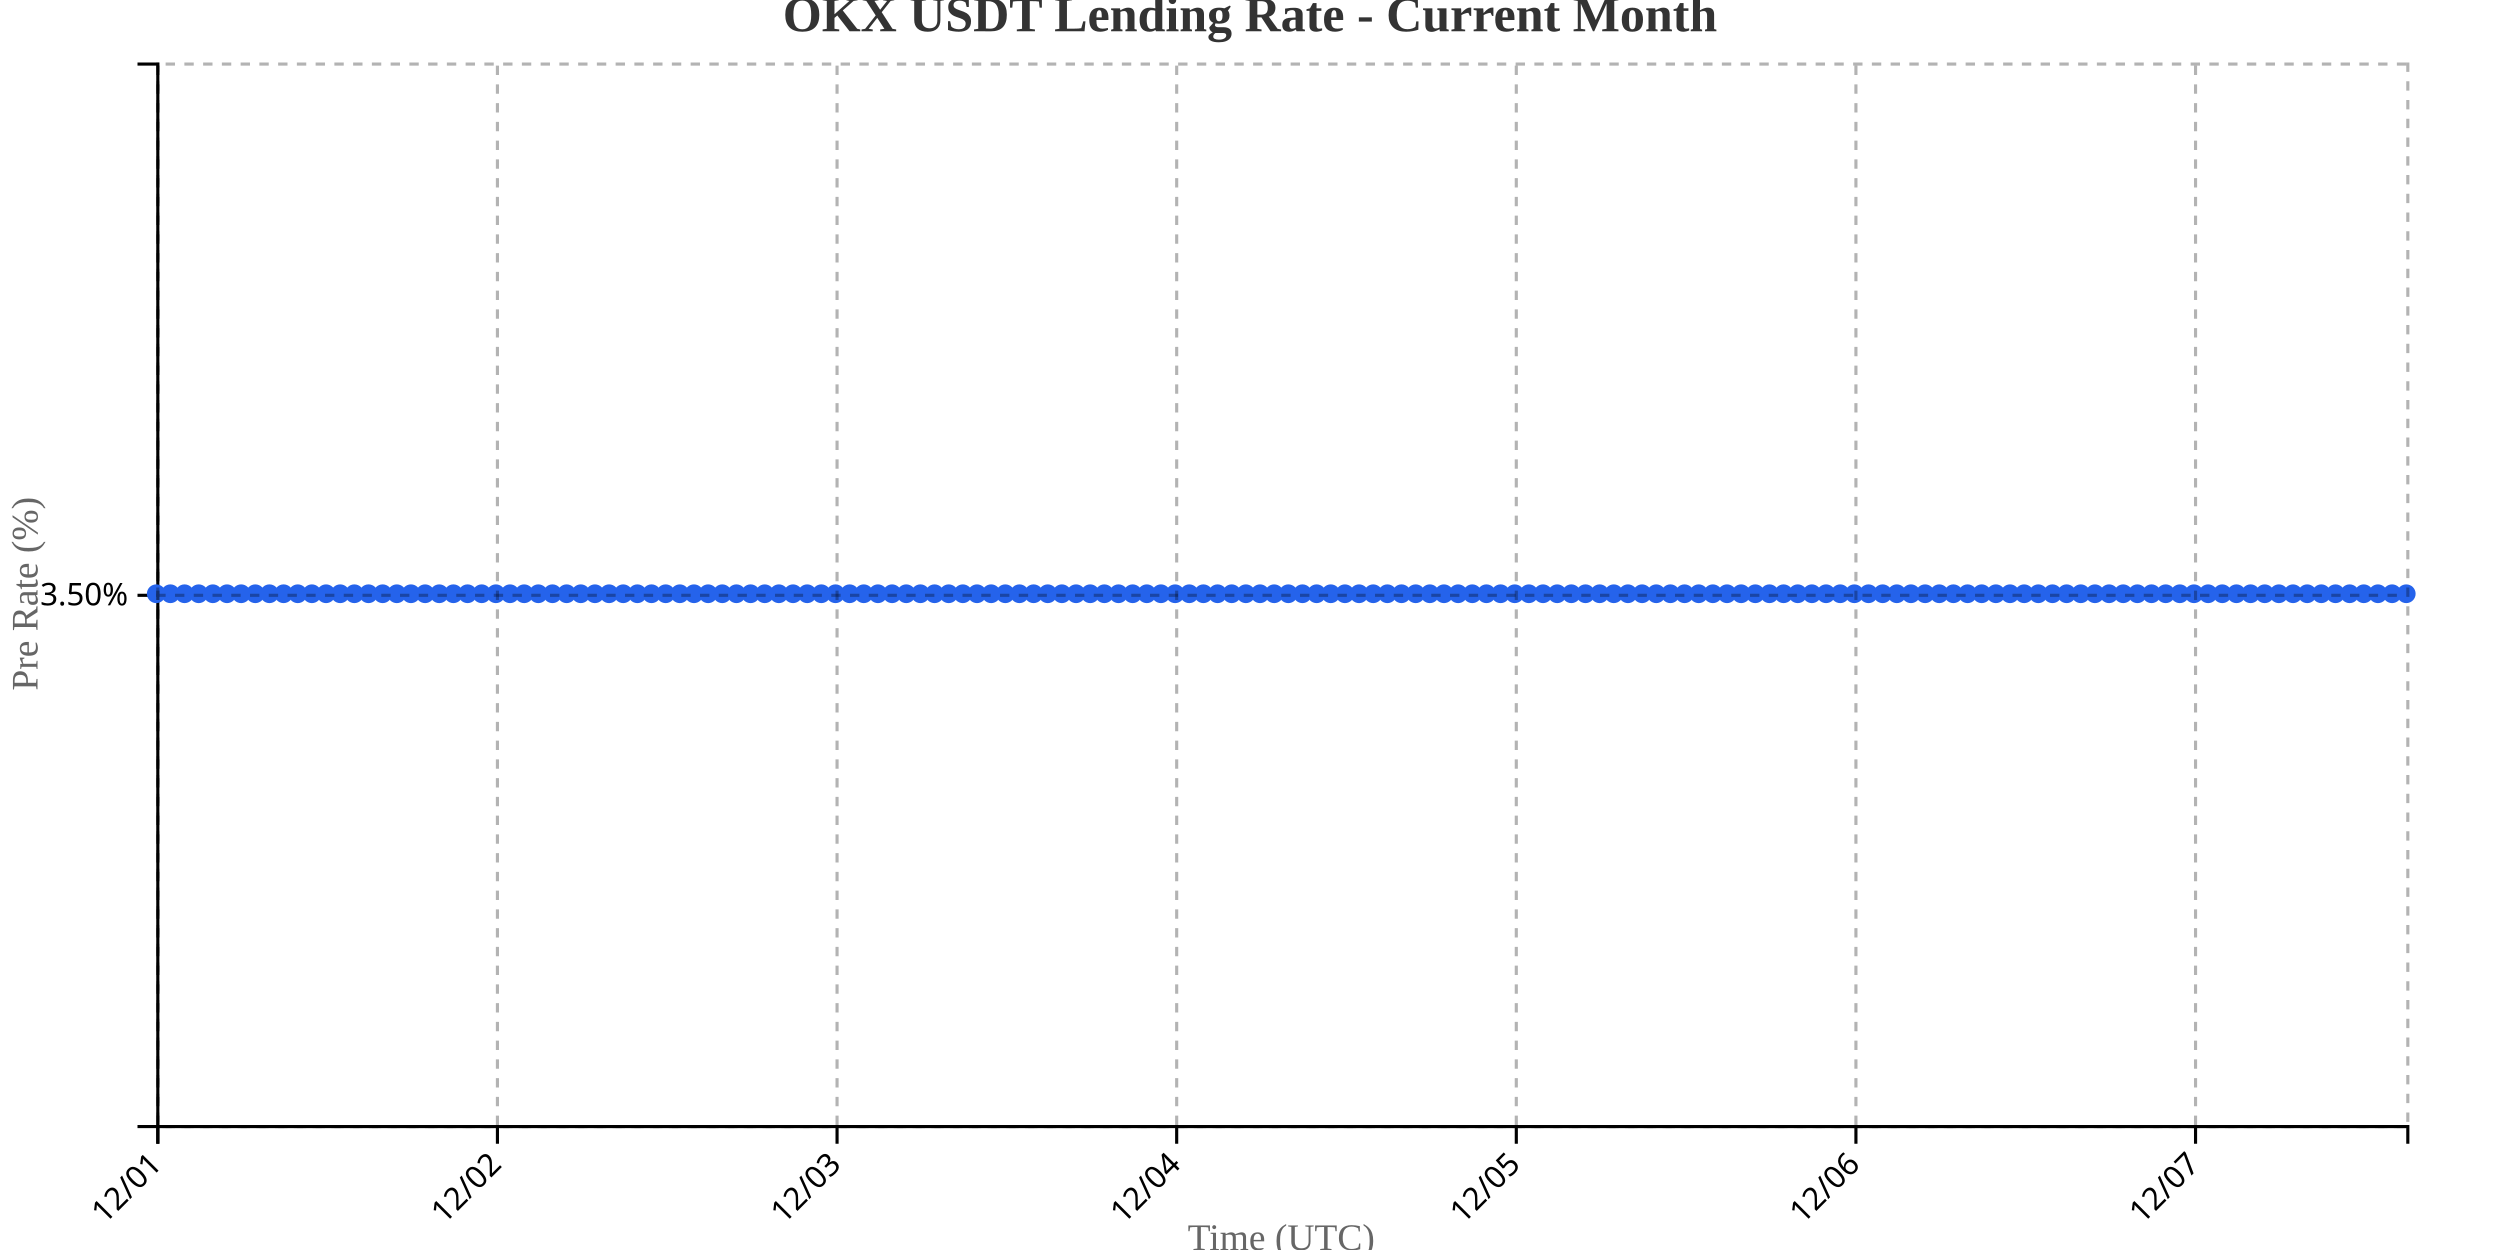
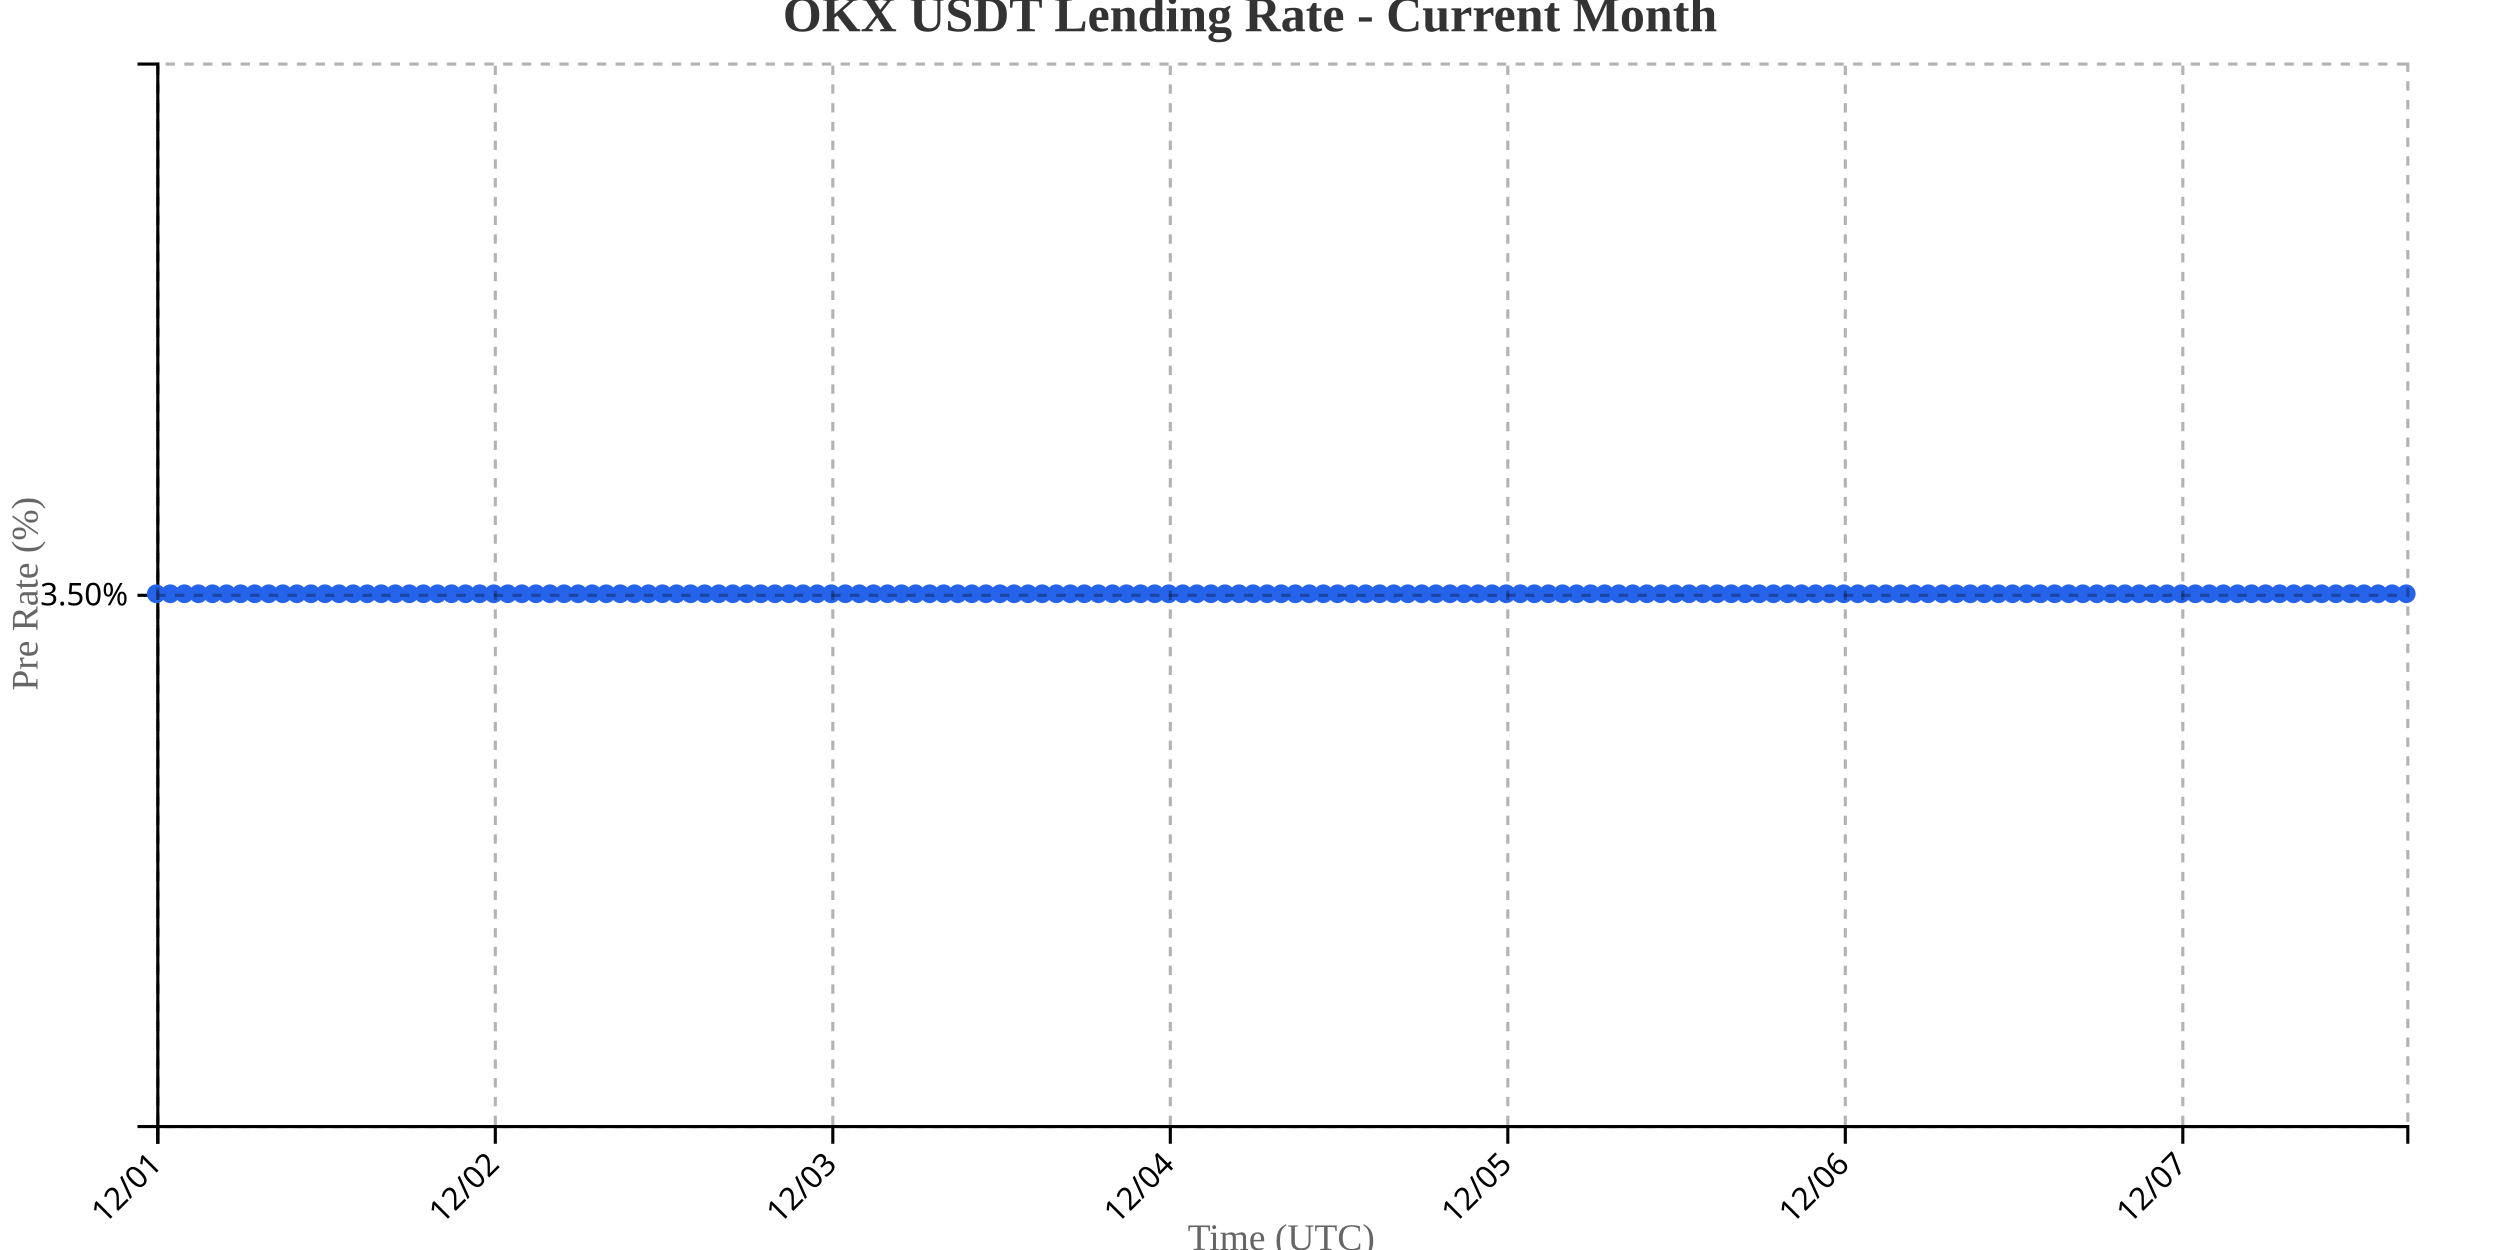
<svg xmlns="http://www.w3.org/2000/svg" width="800" height="400">
  <g transform="translate(50,20)">
    <g transform="translate(0,340)" fill="none" font-size="10" font-family="sans-serif" text-anchor="middle">
      <path class="domain" stroke="currentColor" d="M0.5,6V0.5H720.5V6" />
      <g class="tick" opacity="1" transform="translate(0.5,0)">
        <line stroke="currentColor" y2="6" />
        <text fill="currentColor" y="9" dy=".15em" style="text-anchor: end;" dx="-.8em" transform="rotate(-45)">12/01</text>
      </g>
-       <g class="tick" opacity="1" transform="translate(109.1792,0)">
+       <g class="tick" opacity="1" transform="translate(108.5,0)">
        <line stroke="currentColor" y2="6" />
        <text fill="currentColor" y="9" dy=".15em" style="text-anchor: end;" dx="-.8em" transform="rotate(-45)">12/02</text>
      </g>
-       <g class="tick" opacity="1" transform="translate(217.8585,0)">
+       <g class="tick" opacity="1" transform="translate(216.5,0)">
        <line stroke="currentColor" y2="6" />
        <text fill="currentColor" y="9" dy=".15em" style="text-anchor: end;" dx="-.8em" transform="rotate(-45)">12/03</text>
      </g>
-       <g class="tick" opacity="1" transform="translate(326.5377,0)">
+       <g class="tick" opacity="1" transform="translate(324.5,0)">
        <line stroke="currentColor" y2="6" />
        <text fill="currentColor" y="9" dy=".15em" style="text-anchor: end;" dx="-.8em" transform="rotate(-45)">12/04</text>
      </g>
-       <g class="tick" opacity="1" transform="translate(435.217,0)">
+       <g class="tick" opacity="1" transform="translate(432.5,0)">
        <line stroke="currentColor" y2="6" />
        <text fill="currentColor" y="9" dy=".15em" style="text-anchor: end;" dx="-.8em" transform="rotate(-45)">12/05</text>
      </g>
-       <g class="tick" opacity="1" transform="translate(543.8962,0)">
+       <g class="tick" opacity="1" transform="translate(540.5,0)">
        <line stroke="currentColor" y2="6" />
        <text fill="currentColor" y="9" dy=".15em" style="text-anchor: end;" dx="-.8em" transform="rotate(-45)">12/06</text>
      </g>
-       <g class="tick" opacity="1" transform="translate(652.5755,0)">
+       <g class="tick" opacity="1" transform="translate(648.5,0)">
        <line stroke="currentColor" y2="6" />
        <text fill="currentColor" y="9" dy=".15em" style="text-anchor: end;" dx="-.8em" transform="rotate(-45)">12/07</text>
      </g>
    </g>
    <g fill="none" font-size="10" font-family="sans-serif" text-anchor="end">
      <path class="domain" stroke="currentColor" d="M-6,340.5H0.5V0.5H-6" />
      <g class="tick" opacity="1" transform="translate(0,170.5)">
        <line stroke="currentColor" x2="-6" />
        <text fill="currentColor" x="-9" dy="0.32em">3.50%</text>
      </g>
    </g>
    <text transform="rotate(-90)" y="-50" x="-170" dy="1em" style="text-anchor: middle; font-size: 12px; fill: #666;">Pre Rate (%)</text>
    <text transform="translate(360, 380)" style="text-anchor: middle; font-size: 12px; fill: #666;">Time (UTC)</text>
-     <path fill="none" stroke="#2563eb" stroke-width="2" d="M0,170C1.509,170,3.019,170,4.528,170C6.038,170,7.547,170,9.057,170C10.566,170,12.075,170,13.585,170C15.094,170,16.604,170,18.113,170C19.623,170,21.132,170,22.642,170C24.151,170,25.66,170,27.17,170C28.679,170,30.189,170,31.698,170C33.208,170,34.717,170,36.226,170C37.736,170,39.245,170,40.755,170C42.264,170,43.774,170,45.283,170C46.792,170,48.302,170,49.811,170C51.321,170,52.83,170,54.34,170C55.849,170,57.358,170,58.868,170C60.377,170,61.887,170,63.396,170C64.906,170,66.415,170,67.925,170C69.434,170,70.943,170,72.453,170C73.962,170,75.472,170,76.981,170C78.491,170,80,170,81.509,170C83.019,170,84.528,170,86.038,170C87.547,170,89.057,170,90.566,170C92.075,170,93.585,170,95.094,170C96.604,170,98.113,170,99.623,170C101.132,170,102.642,170,104.151,170C105.66,170,107.17,170,108.679,170C110.189,170,111.698,170,113.208,170C114.717,170,116.226,170,117.736,170C119.245,170,120.755,170,122.264,170C123.774,170,125.283,170,126.792,170C128.302,170,129.811,170,131.321,170C132.83,170,134.34,170,135.849,170C137.358,170,138.868,170,140.377,170C141.887,170,143.396,170,144.906,170C146.415,170,147.925,170,149.434,170C150.943,170,152.453,170,153.962,170C155.472,170,156.981,170,158.491,170C160,170,161.509,170,163.019,170C164.528,170,166.038,170,167.547,170C169.057,170,170.566,170,172.075,170C173.585,170,175.094,170,176.604,170C178.113,170,179.623,170,181.132,170C182.642,170,184.151,170,185.66,170C187.17,170,188.679,170,190.189,170C191.698,170,193.208,170,194.717,170C196.226,170,197.736,170,199.245,170C200.755,170,202.264,170,203.774,170C205.283,170,206.792,170,208.302,170C209.811,170,211.321,170,212.83,170C214.34,170,215.849,170,217.358,170C218.868,170,220.377,170,221.887,170C223.396,170,224.906,170,226.415,170C227.925,170,229.434,170,230.943,170C232.453,170,233.962,170,235.472,170C236.981,170,238.491,170,240,170C241.509,170,243.019,170,244.528,170C246.038,170,247.547,170,249.057,170C250.566,170,252.075,170,253.585,170C255.094,170,256.604,170,258.113,170C259.623,170,261.132,170,262.642,170C264.151,170,265.66,170,267.17,170C268.679,170,270.189,170,271.698,170C273.208,170,274.717,170,276.226,170C277.736,170,279.245,170,280.755,170C282.264,170,283.774,170,285.283,170C286.792,170,288.302,170,289.811,170C291.321,170,292.83,170,294.34,170C295.849,170,297.358,170,298.868,170C300.377,170,301.887,170,303.396,170C304.906,170,306.415,170,307.925,170C309.434,170,310.943,170,312.453,170C313.962,170,315.472,170,316.981,170C318.491,170,320,170,321.509,170C323.019,170,324.528,170,326.038,170C327.547,170,329.057,170,330.566,170C332.075,170,333.585,170,335.094,170C336.604,170,338.113,170,339.623,170C341.132,170,342.642,170,344.151,170C345.66,170,347.17,170,348.679,170C350.189,170,351.698,170,353.208,170C354.717,170,356.226,170,357.736,170C359.245,170,360.755,170,362.264,170C363.774,170,365.283,170,366.792,170C368.302,170,369.811,170,371.321,170C372.83,170,374.34,170,375.849,170C377.358,170,378.868,170,380.377,170C381.887,170,383.396,170,384.906,170C386.415,170,387.925,170,389.434,170C390.943,170,392.453,170,393.962,170C395.472,170,396.981,170,398.491,170C400,170,401.509,170,403.019,170C404.528,170,406.038,170,407.547,170C409.057,170,410.566,170,412.075,170C413.585,170,415.094,170,416.604,170C418.113,170,419.623,170,421.132,170C422.642,170,424.151,170,425.66,170C427.17,170,428.679,170,430.189,170C431.698,170,433.208,170,434.717,170C436.226,170,437.736,170,439.245,170C440.755,170,442.264,170,443.774,170C445.283,170,446.792,170,448.302,170C449.811,170,451.321,170,452.83,170C454.34,170,455.849,170,457.358,170C458.868,170,460.377,170,461.887,170C463.396,170,464.906,170,466.415,170C467.925,170,469.434,170,470.943,170C472.453,170,473.962,170,475.472,170C476.981,170,478.491,170,480,170C481.509,170,483.019,170,484.528,170C486.038,170,487.547,170,489.057,170C490.566,170,492.075,170,493.585,170C495.094,170,496.604,170,498.113,170C499.623,170,501.132,170,502.642,170C504.151,170,505.66,170,507.17,170C508.679,170,510.189,170,511.698,170C513.208,170,514.717,170,516.226,170C517.736,170,519.245,170,520.755,170C522.264,170,523.774,170,525.283,170C526.792,170,528.302,170,529.811,170C531.321,170,532.83,170,534.34,170C535.849,170,537.358,170,538.868,170C540.377,170,541.887,170,543.396,170C544.906,170,546.415,170,547.925,170C549.434,170,550.943,170,552.453,170C553.962,170,555.472,170,556.981,170C558.491,170,560,170,561.509,170C563.019,170,564.528,170,566.038,170C567.547,170,569.057,170,570.566,170C572.075,170,573.585,170,575.094,170C576.604,170,578.113,170,579.623,170C581.132,170,582.642,170,584.151,170C585.66,170,587.17,170,588.679,170C590.189,170,591.698,170,593.208,170C594.717,170,596.226,170,597.736,170C599.245,170,600.755,170,602.264,170C603.774,170,605.283,170,606.792,170C608.302,170,609.811,170,611.321,170C612.83,170,614.34,170,615.849,170C617.358,170,618.868,170,620.377,170C621.887,170,623.396,170,624.906,170C626.415,170,627.925,170,629.434,170C630.943,170,632.453,170,633.962,170C635.472,170,636.981,170,638.491,170C640,170,641.509,170,643.019,170C644.528,170,646.038,170,647.547,170C649.057,170,650.566,170,652.075,170C653.585,170,655.094,170,656.604,170C658.113,170,659.623,170,661.132,170C662.642,170,664.151,170,665.66,170C667.17,170,668.679,170,670.189,170C671.698,170,673.208,170,674.717,170C676.226,170,677.736,170,679.245,170C680.755,170,682.264,170,683.774,170C685.283,170,686.792,170,688.302,170C689.811,170,691.321,170,692.83,170C694.34,170,695.849,170,697.358,170C698.868,170,700.377,170,701.887,170C703.396,170,704.906,170,706.415,170C707.925,170,709.434,170,710.943,170C712.453,170,713.962,170,715.472,170C716.981,170,718.491,170,720,170" />
+     <path fill="none" stroke="#2563eb" stroke-width="2" d="M0,170C1.5,170,3,170,4.5,170C6,170,7.5,170,9,170C10.5,170,12,170,13.5,170C15,170,16.5,170,18,170C19.5,170,21,170,22.5,170C24,170,25.5,170,27,170C28.5,170,30,170,31.5,170C33,170,34.5,170,36,170C37.5,170,39,170,40.5,170C42,170,43.5,170,45,170C46.5,170,48,170,49.5,170C51,170,52.5,170,54,170C55.5,170,57,170,58.5,170C60,170,61.5,170,63,170C64.5,170,66,170,67.5,170C69,170,70.5,170,72,170C73.5,170,75,170,76.5,170C78,170,79.5,170,81,170C82.5,170,84,170,85.5,170C87,170,88.5,170,90,170C91.5,170,93,170,94.5,170C96,170,97.5,170,99,170C100.5,170,102,170,103.5,170C105,170,106.5,170,108,170C109.5,170,111,170,112.5,170C114,170,115.5,170,117,170C118.5,170,120,170,121.5,170C123,170,124.5,170,126,170C127.5,170,129,170,130.5,170C132,170,133.5,170,135,170C136.5,170,138,170,139.5,170C141,170,142.5,170,144,170C145.5,170,147,170,148.5,170C150,170,151.5,170,153,170C154.5,170,156,170,157.5,170C159,170,160.5,170,162,170C163.5,170,165,170,166.5,170C168,170,169.5,170,171,170C172.5,170,174,170,175.5,170C177,170,178.5,170,180,170C181.5,170,183,170,184.5,170C186,170,187.5,170,189,170C190.5,170,192,170,193.5,170C195,170,196.5,170,198,170C199.5,170,201,170,202.5,170C204,170,205.5,170,207,170C208.5,170,210,170,211.5,170C213,170,214.5,170,216,170C217.5,170,219,170,220.5,170C222,170,223.5,170,225,170C226.5,170,228,170,229.5,170C231,170,232.5,170,234,170C235.5,170,237,170,238.5,170C240,170,241.5,170,243,170C244.5,170,246,170,247.5,170C249,170,250.5,170,252,170C253.5,170,255,170,256.5,170C258,170,259.5,170,261,170C262.5,170,264,170,265.5,170C267,170,268.5,170,270,170C271.5,170,273,170,274.5,170C276,170,277.5,170,279,170C280.5,170,282,170,283.5,170C285,170,286.5,170,288,170C289.5,170,291,170,292.5,170C294,170,295.5,170,297,170C298.5,170,300,170,301.5,170C303,170,304.5,170,306,170C307.5,170,309,170,310.5,170C312,170,313.5,170,315,170C316.5,170,318,170,319.5,170C321,170,322.5,170,324,170C325.5,170,327,170,328.5,170C330,170,331.5,170,333,170C334.5,170,336,170,337.5,170C339,170,340.5,170,342,170C343.5,170,345,170,346.5,170C348,170,349.5,170,351,170C352.5,170,354,170,355.5,170C357,170,358.5,170,360,170C361.5,170,363,170,364.5,170C366,170,367.5,170,369,170C370.5,170,372,170,373.5,170C375,170,376.5,170,378,170C379.5,170,381,170,382.5,170C384,170,385.5,170,387,170C388.5,170,390,170,391.5,170C393,170,394.5,170,396,170C397.5,170,399,170,400.5,170C402,170,403.5,170,405,170C406.5,170,408,170,409.5,170C411,170,412.5,170,414,170C415.5,170,417,170,418.5,170C420,170,421.5,170,423,170C424.5,170,426,170,427.5,170C429,170,430.5,170,432,170C433.5,170,435,170,436.5,170C438,170,439.5,170,441,170C442.5,170,444,170,445.5,170C447,170,448.5,170,450,170C451.5,170,453,170,454.5,170C456,170,457.5,170,459,170C460.5,170,462,170,463.5,170C465,170,466.5,170,468,170C469.5,170,471,170,472.5,170C474,170,475.5,170,477,170C478.5,170,480,170,481.5,170C483,170,484.5,170,486,170C487.5,170,489,170,490.5,170C492,170,493.5,170,495,170C496.5,170,498,170,499.5,170C501,170,502.5,170,504,170C505.5,170,507,170,508.5,170C510,170,511.5,170,513,170C514.5,170,516,170,517.5,170C519,170,520.5,170,522,170C523.5,170,525,170,526.5,170C528,170,529.5,170,531,170C532.5,170,534,170,535.5,170C537,170,538.5,170,540,170C541.5,170,543,170,544.5,170C546,170,547.5,170,549,170C550.5,170,552,170,553.5,170C555,170,556.5,170,558,170C559.5,170,561,170,562.5,170C564,170,565.5,170,567,170C568.5,170,570,170,571.5,170C573,170,574.5,170,576,170C577.5,170,579,170,580.5,170C582,170,583.5,170,585,170C586.5,170,588,170,589.5,170C591,170,592.5,170,594,170C595.5,170,597,170,598.5,170C600,170,601.5,170,603,170C604.5,170,606,170,607.5,170C609,170,610.5,170,612,170C613.5,170,615,170,616.5,170C618,170,619.5,170,621,170C622.5,170,624,170,625.5,170C627,170,628.5,170,630,170C631.5,170,633,170,634.5,170C636,170,637.5,170,639,170C640.5,170,642,170,643.5,170C645,170,646.5,170,648,170C649.5,170,651,170,652.5,170C654,170,655.5,170,657,170C658.5,170,660,170,661.5,170C663,170,664.5,170,666,170C667.5,170,669,170,670.5,170C672,170,673.5,170,675,170C676.5,170,678,170,679.5,170C681,170,682.5,170,684,170C685.5,170,687,170,688.5,170C690,170,691.5,170,693,170C694.5,170,696,170,697.5,170C699,170,700.5,170,702,170C703.5,170,705,170,706.5,170C708,170,709.5,170,711,170C712.5,170,714,170,715.5,170C717,170,718.5,170,720,170" />
    <circle class="dot" cx="0" cy="170" r="3" fill="#2563eb" />
-     <circle class="dot" cx="4.528" cy="170" r="3" fill="#2563eb" />
-     <circle class="dot" cx="9.057" cy="170" r="3" fill="#2563eb" />
-     <circle class="dot" cx="13.585" cy="170" r="3" fill="#2563eb" />
-     <circle class="dot" cx="18.113" cy="170" r="3" fill="#2563eb" />
-     <circle class="dot" cx="22.642" cy="170" r="3" fill="#2563eb" />
-     <circle class="dot" cx="27.17" cy="170" r="3" fill="#2563eb" />
-     <circle class="dot" cx="31.698" cy="170" r="3" fill="#2563eb" />
-     <circle class="dot" cx="36.226" cy="170" r="3" fill="#2563eb" />
-     <circle class="dot" cx="40.755" cy="170" r="3" fill="#2563eb" />
-     <circle class="dot" cx="45.283" cy="170" r="3" fill="#2563eb" />
-     <circle class="dot" cx="49.811" cy="170" r="3" fill="#2563eb" />
-     <circle class="dot" cx="54.34" cy="170" r="3" fill="#2563eb" />
-     <circle class="dot" cx="58.868" cy="170" r="3" fill="#2563eb" />
-     <circle class="dot" cx="63.396" cy="170" r="3" fill="#2563eb" />
-     <circle class="dot" cx="67.925" cy="170" r="3" fill="#2563eb" />
-     <circle class="dot" cx="72.453" cy="170" r="3" fill="#2563eb" />
-     <circle class="dot" cx="76.981" cy="170" r="3" fill="#2563eb" />
-     <circle class="dot" cx="81.509" cy="170" r="3" fill="#2563eb" />
-     <circle class="dot" cx="86.038" cy="170" r="3" fill="#2563eb" />
-     <circle class="dot" cx="90.566" cy="170" r="3" fill="#2563eb" />
-     <circle class="dot" cx="95.094" cy="170" r="3" fill="#2563eb" />
-     <circle class="dot" cx="99.623" cy="170" r="3" fill="#2563eb" />
-     <circle class="dot" cx="104.151" cy="170" r="3" fill="#2563eb" />
-     <circle class="dot" cx="108.679" cy="170" r="3" fill="#2563eb" />
-     <circle class="dot" cx="113.208" cy="170" r="3" fill="#2563eb" />
-     <circle class="dot" cx="117.736" cy="170" r="3" fill="#2563eb" />
-     <circle class="dot" cx="122.264" cy="170" r="3" fill="#2563eb" />
-     <circle class="dot" cx="126.792" cy="170" r="3" fill="#2563eb" />
-     <circle class="dot" cx="131.321" cy="170" r="3" fill="#2563eb" />
-     <circle class="dot" cx="135.849" cy="170" r="3" fill="#2563eb" />
-     <circle class="dot" cx="140.377" cy="170" r="3" fill="#2563eb" />
-     <circle class="dot" cx="144.906" cy="170" r="3" fill="#2563eb" />
-     <circle class="dot" cx="149.434" cy="170" r="3" fill="#2563eb" />
-     <circle class="dot" cx="153.962" cy="170" r="3" fill="#2563eb" />
-     <circle class="dot" cx="158.491" cy="170" r="3" fill="#2563eb" />
-     <circle class="dot" cx="163.019" cy="170" r="3" fill="#2563eb" />
-     <circle class="dot" cx="167.547" cy="170" r="3" fill="#2563eb" />
-     <circle class="dot" cx="172.075" cy="170" r="3" fill="#2563eb" />
-     <circle class="dot" cx="176.604" cy="170" r="3" fill="#2563eb" />
-     <circle class="dot" cx="181.132" cy="170" r="3" fill="#2563eb" />
-     <circle class="dot" cx="185.66" cy="170" r="3" fill="#2563eb" />
-     <circle class="dot" cx="190.189" cy="170" r="3" fill="#2563eb" />
-     <circle class="dot" cx="194.717" cy="170" r="3" fill="#2563eb" />
-     <circle class="dot" cx="199.245" cy="170" r="3" fill="#2563eb" />
-     <circle class="dot" cx="203.774" cy="170" r="3" fill="#2563eb" />
-     <circle class="dot" cx="208.302" cy="170" r="3" fill="#2563eb" />
-     <circle class="dot" cx="212.83" cy="170" r="3" fill="#2563eb" />
-     <circle class="dot" cx="217.358" cy="170" r="3" fill="#2563eb" />
-     <circle class="dot" cx="221.887" cy="170" r="3" fill="#2563eb" />
-     <circle class="dot" cx="226.415" cy="170" r="3" fill="#2563eb" />
-     <circle class="dot" cx="230.943" cy="170" r="3" fill="#2563eb" />
-     <circle class="dot" cx="235.472" cy="170" r="3" fill="#2563eb" />
-     <circle class="dot" cx="240" cy="170" r="3" fill="#2563eb" />
-     <circle class="dot" cx="244.528" cy="170" r="3" fill="#2563eb" />
-     <circle class="dot" cx="249.057" cy="170" r="3" fill="#2563eb" />
-     <circle class="dot" cx="253.585" cy="170" r="3" fill="#2563eb" />
-     <circle class="dot" cx="258.113" cy="170" r="3" fill="#2563eb" />
-     <circle class="dot" cx="262.642" cy="170" r="3" fill="#2563eb" />
-     <circle class="dot" cx="267.17" cy="170" r="3" fill="#2563eb" />
-     <circle class="dot" cx="271.698" cy="170" r="3" fill="#2563eb" />
-     <circle class="dot" cx="276.226" cy="170" r="3" fill="#2563eb" />
-     <circle class="dot" cx="280.755" cy="170" r="3" fill="#2563eb" />
-     <circle class="dot" cx="285.283" cy="170" r="3" fill="#2563eb" />
-     <circle class="dot" cx="289.811" cy="170" r="3" fill="#2563eb" />
-     <circle class="dot" cx="294.34" cy="170" r="3" fill="#2563eb" />
-     <circle class="dot" cx="298.868" cy="170" r="3" fill="#2563eb" />
-     <circle class="dot" cx="303.396" cy="170" r="3" fill="#2563eb" />
-     <circle class="dot" cx="307.925" cy="170" r="3" fill="#2563eb" />
-     <circle class="dot" cx="312.453" cy="170" r="3" fill="#2563eb" />
-     <circle class="dot" cx="316.981" cy="170" r="3" fill="#2563eb" />
-     <circle class="dot" cx="321.509" cy="170" r="3" fill="#2563eb" />
-     <circle class="dot" cx="326.038" cy="170" r="3" fill="#2563eb" />
-     <circle class="dot" cx="330.566" cy="170" r="3" fill="#2563eb" />
-     <circle class="dot" cx="335.094" cy="170" r="3" fill="#2563eb" />
-     <circle class="dot" cx="339.623" cy="170" r="3" fill="#2563eb" />
-     <circle class="dot" cx="344.151" cy="170" r="3" fill="#2563eb" />
-     <circle class="dot" cx="348.679" cy="170" r="3" fill="#2563eb" />
-     <circle class="dot" cx="353.208" cy="170" r="3" fill="#2563eb" />
-     <circle class="dot" cx="357.736" cy="170" r="3" fill="#2563eb" />
-     <circle class="dot" cx="362.264" cy="170" r="3" fill="#2563eb" />
-     <circle class="dot" cx="366.792" cy="170" r="3" fill="#2563eb" />
-     <circle class="dot" cx="371.321" cy="170" r="3" fill="#2563eb" />
-     <circle class="dot" cx="375.849" cy="170" r="3" fill="#2563eb" />
-     <circle class="dot" cx="380.377" cy="170" r="3" fill="#2563eb" />
-     <circle class="dot" cx="384.906" cy="170" r="3" fill="#2563eb" />
-     <circle class="dot" cx="389.434" cy="170" r="3" fill="#2563eb" />
-     <circle class="dot" cx="393.962" cy="170" r="3" fill="#2563eb" />
-     <circle class="dot" cx="398.491" cy="170" r="3" fill="#2563eb" />
-     <circle class="dot" cx="403.019" cy="170" r="3" fill="#2563eb" />
-     <circle class="dot" cx="407.547" cy="170" r="3" fill="#2563eb" />
-     <circle class="dot" cx="412.075" cy="170" r="3" fill="#2563eb" />
-     <circle class="dot" cx="416.604" cy="170" r="3" fill="#2563eb" />
-     <circle class="dot" cx="421.132" cy="170" r="3" fill="#2563eb" />
-     <circle class="dot" cx="425.66" cy="170" r="3" fill="#2563eb" />
-     <circle class="dot" cx="430.189" cy="170" r="3" fill="#2563eb" />
-     <circle class="dot" cx="434.717" cy="170" r="3" fill="#2563eb" />
-     <circle class="dot" cx="439.245" cy="170" r="3" fill="#2563eb" />
-     <circle class="dot" cx="443.774" cy="170" r="3" fill="#2563eb" />
-     <circle class="dot" cx="448.302" cy="170" r="3" fill="#2563eb" />
-     <circle class="dot" cx="452.83" cy="170" r="3" fill="#2563eb" />
-     <circle class="dot" cx="457.358" cy="170" r="3" fill="#2563eb" />
-     <circle class="dot" cx="461.887" cy="170" r="3" fill="#2563eb" />
-     <circle class="dot" cx="466.415" cy="170" r="3" fill="#2563eb" />
-     <circle class="dot" cx="470.943" cy="170" r="3" fill="#2563eb" />
-     <circle class="dot" cx="475.472" cy="170" r="3" fill="#2563eb" />
-     <circle class="dot" cx="480" cy="170" r="3" fill="#2563eb" />
-     <circle class="dot" cx="484.528" cy="170" r="3" fill="#2563eb" />
-     <circle class="dot" cx="489.057" cy="170" r="3" fill="#2563eb" />
-     <circle class="dot" cx="493.585" cy="170" r="3" fill="#2563eb" />
-     <circle class="dot" cx="498.113" cy="170" r="3" fill="#2563eb" />
-     <circle class="dot" cx="502.642" cy="170" r="3" fill="#2563eb" />
-     <circle class="dot" cx="507.17" cy="170" r="3" fill="#2563eb" />
-     <circle class="dot" cx="511.698" cy="170" r="3" fill="#2563eb" />
-     <circle class="dot" cx="516.226" cy="170" r="3" fill="#2563eb" />
-     <circle class="dot" cx="520.755" cy="170" r="3" fill="#2563eb" />
-     <circle class="dot" cx="525.283" cy="170" r="3" fill="#2563eb" />
-     <circle class="dot" cx="529.811" cy="170" r="3" fill="#2563eb" />
-     <circle class="dot" cx="534.34" cy="170" r="3" fill="#2563eb" />
-     <circle class="dot" cx="538.868" cy="170" r="3" fill="#2563eb" />
-     <circle class="dot" cx="543.396" cy="170" r="3" fill="#2563eb" />
-     <circle class="dot" cx="547.925" cy="170" r="3" fill="#2563eb" />
-     <circle class="dot" cx="552.453" cy="170" r="3" fill="#2563eb" />
-     <circle class="dot" cx="556.981" cy="170" r="3" fill="#2563eb" />
-     <circle class="dot" cx="561.509" cy="170" r="3" fill="#2563eb" />
-     <circle class="dot" cx="566.038" cy="170" r="3" fill="#2563eb" />
-     <circle class="dot" cx="570.566" cy="170" r="3" fill="#2563eb" />
-     <circle class="dot" cx="575.094" cy="170" r="3" fill="#2563eb" />
-     <circle class="dot" cx="579.623" cy="170" r="3" fill="#2563eb" />
-     <circle class="dot" cx="584.151" cy="170" r="3" fill="#2563eb" />
-     <circle class="dot" cx="588.679" cy="170" r="3" fill="#2563eb" />
-     <circle class="dot" cx="593.208" cy="170" r="3" fill="#2563eb" />
-     <circle class="dot" cx="597.736" cy="170" r="3" fill="#2563eb" />
-     <circle class="dot" cx="602.264" cy="170" r="3" fill="#2563eb" />
-     <circle class="dot" cx="606.792" cy="170" r="3" fill="#2563eb" />
-     <circle class="dot" cx="611.321" cy="170" r="3" fill="#2563eb" />
-     <circle class="dot" cx="615.849" cy="170" r="3" fill="#2563eb" />
-     <circle class="dot" cx="620.377" cy="170" r="3" fill="#2563eb" />
-     <circle class="dot" cx="624.906" cy="170" r="3" fill="#2563eb" />
-     <circle class="dot" cx="629.434" cy="170" r="3" fill="#2563eb" />
-     <circle class="dot" cx="633.962" cy="170" r="3" fill="#2563eb" />
-     <circle class="dot" cx="638.491" cy="170" r="3" fill="#2563eb" />
-     <circle class="dot" cx="643.019" cy="170" r="3" fill="#2563eb" />
-     <circle class="dot" cx="647.547" cy="170" r="3" fill="#2563eb" />
-     <circle class="dot" cx="652.075" cy="170" r="3" fill="#2563eb" />
-     <circle class="dot" cx="656.604" cy="170" r="3" fill="#2563eb" />
-     <circle class="dot" cx="661.132" cy="170" r="3" fill="#2563eb" />
-     <circle class="dot" cx="665.66" cy="170" r="3" fill="#2563eb" />
-     <circle class="dot" cx="670.189" cy="170" r="3" fill="#2563eb" />
-     <circle class="dot" cx="674.717" cy="170" r="3" fill="#2563eb" />
-     <circle class="dot" cx="679.245" cy="170" r="3" fill="#2563eb" />
-     <circle class="dot" cx="683.774" cy="170" r="3" fill="#2563eb" />
-     <circle class="dot" cx="688.302" cy="170" r="3" fill="#2563eb" />
-     <circle class="dot" cx="692.83" cy="170" r="3" fill="#2563eb" />
-     <circle class="dot" cx="697.358" cy="170" r="3" fill="#2563eb" />
-     <circle class="dot" cx="701.887" cy="170" r="3" fill="#2563eb" />
-     <circle class="dot" cx="706.415" cy="170" r="3" fill="#2563eb" />
-     <circle class="dot" cx="710.943" cy="170" r="3" fill="#2563eb" />
-     <circle class="dot" cx="715.472" cy="170" r="3" fill="#2563eb" />
+     <circle class="dot" cx="4.5" cy="170" r="3" fill="#2563eb" />
+     <circle class="dot" cx="9" cy="170" r="3" fill="#2563eb" />
+     <circle class="dot" cx="13.5" cy="170" r="3" fill="#2563eb" />
+     <circle class="dot" cx="18" cy="170" r="3" fill="#2563eb" />
+     <circle class="dot" cx="22.5" cy="170" r="3" fill="#2563eb" />
+     <circle class="dot" cx="27" cy="170" r="3" fill="#2563eb" />
+     <circle class="dot" cx="31.5" cy="170" r="3" fill="#2563eb" />
+     <circle class="dot" cx="36" cy="170" r="3" fill="#2563eb" />
+     <circle class="dot" cx="40.5" cy="170" r="3" fill="#2563eb" />
+     <circle class="dot" cx="45" cy="170" r="3" fill="#2563eb" />
+     <circle class="dot" cx="49.5" cy="170" r="3" fill="#2563eb" />
+     <circle class="dot" cx="54" cy="170" r="3" fill="#2563eb" />
+     <circle class="dot" cx="58.5" cy="170" r="3" fill="#2563eb" />
+     <circle class="dot" cx="63" cy="170" r="3" fill="#2563eb" />
+     <circle class="dot" cx="67.5" cy="170" r="3" fill="#2563eb" />
+     <circle class="dot" cx="72" cy="170" r="3" fill="#2563eb" />
+     <circle class="dot" cx="76.5" cy="170" r="3" fill="#2563eb" />
+     <circle class="dot" cx="81" cy="170" r="3" fill="#2563eb" />
+     <circle class="dot" cx="85.5" cy="170" r="3" fill="#2563eb" />
+     <circle class="dot" cx="90" cy="170" r="3" fill="#2563eb" />
+     <circle class="dot" cx="94.5" cy="170" r="3" fill="#2563eb" />
+     <circle class="dot" cx="99" cy="170" r="3" fill="#2563eb" />
+     <circle class="dot" cx="103.5" cy="170" r="3" fill="#2563eb" />
+     <circle class="dot" cx="108" cy="170" r="3" fill="#2563eb" />
+     <circle class="dot" cx="112.5" cy="170" r="3" fill="#2563eb" />
+     <circle class="dot" cx="117" cy="170" r="3" fill="#2563eb" />
+     <circle class="dot" cx="121.5" cy="170" r="3" fill="#2563eb" />
+     <circle class="dot" cx="126" cy="170" r="3" fill="#2563eb" />
+     <circle class="dot" cx="130.5" cy="170" r="3" fill="#2563eb" />
+     <circle class="dot" cx="135" cy="170" r="3" fill="#2563eb" />
+     <circle class="dot" cx="139.5" cy="170" r="3" fill="#2563eb" />
+     <circle class="dot" cx="144" cy="170" r="3" fill="#2563eb" />
+     <circle class="dot" cx="148.5" cy="170" r="3" fill="#2563eb" />
+     <circle class="dot" cx="153" cy="170" r="3" fill="#2563eb" />
+     <circle class="dot" cx="157.5" cy="170" r="3" fill="#2563eb" />
+     <circle class="dot" cx="162" cy="170" r="3" fill="#2563eb" />
+     <circle class="dot" cx="166.5" cy="170" r="3" fill="#2563eb" />
+     <circle class="dot" cx="171" cy="170" r="3" fill="#2563eb" />
+     <circle class="dot" cx="175.5" cy="170" r="3" fill="#2563eb" />
+     <circle class="dot" cx="180" cy="170" r="3" fill="#2563eb" />
+     <circle class="dot" cx="184.5" cy="170" r="3" fill="#2563eb" />
+     <circle class="dot" cx="189" cy="170" r="3" fill="#2563eb" />
+     <circle class="dot" cx="193.5" cy="170" r="3" fill="#2563eb" />
+     <circle class="dot" cx="198" cy="170" r="3" fill="#2563eb" />
+     <circle class="dot" cx="202.5" cy="170" r="3" fill="#2563eb" />
+     <circle class="dot" cx="207" cy="170" r="3" fill="#2563eb" />
+     <circle class="dot" cx="211.5" cy="170" r="3" fill="#2563eb" />
+     <circle class="dot" cx="216" cy="170" r="3" fill="#2563eb" />
+     <circle class="dot" cx="220.5" cy="170" r="3" fill="#2563eb" />
+     <circle class="dot" cx="225" cy="170" r="3" fill="#2563eb" />
+     <circle class="dot" cx="229.5" cy="170" r="3" fill="#2563eb" />
+     <circle class="dot" cx="234" cy="170" r="3" fill="#2563eb" />
+     <circle class="dot" cx="238.5" cy="170" r="3" fill="#2563eb" />
+     <circle class="dot" cx="243" cy="170" r="3" fill="#2563eb" />
+     <circle class="dot" cx="247.5" cy="170" r="3" fill="#2563eb" />
+     <circle class="dot" cx="252" cy="170" r="3" fill="#2563eb" />
+     <circle class="dot" cx="256.5" cy="170" r="3" fill="#2563eb" />
+     <circle class="dot" cx="261" cy="170" r="3" fill="#2563eb" />
+     <circle class="dot" cx="265.5" cy="170" r="3" fill="#2563eb" />
+     <circle class="dot" cx="270" cy="170" r="3" fill="#2563eb" />
+     <circle class="dot" cx="274.5" cy="170" r="3" fill="#2563eb" />
+     <circle class="dot" cx="279" cy="170" r="3" fill="#2563eb" />
+     <circle class="dot" cx="283.5" cy="170" r="3" fill="#2563eb" />
+     <circle class="dot" cx="288" cy="170" r="3" fill="#2563eb" />
+     <circle class="dot" cx="292.5" cy="170" r="3" fill="#2563eb" />
+     <circle class="dot" cx="297" cy="170" r="3" fill="#2563eb" />
+     <circle class="dot" cx="301.5" cy="170" r="3" fill="#2563eb" />
+     <circle class="dot" cx="306" cy="170" r="3" fill="#2563eb" />
+     <circle class="dot" cx="310.5" cy="170" r="3" fill="#2563eb" />
+     <circle class="dot" cx="315" cy="170" r="3" fill="#2563eb" />
+     <circle class="dot" cx="319.5" cy="170" r="3" fill="#2563eb" />
+     <circle class="dot" cx="324" cy="170" r="3" fill="#2563eb" />
+     <circle class="dot" cx="328.5" cy="170" r="3" fill="#2563eb" />
+     <circle class="dot" cx="333" cy="170" r="3" fill="#2563eb" />
+     <circle class="dot" cx="337.5" cy="170" r="3" fill="#2563eb" />
+     <circle class="dot" cx="342" cy="170" r="3" fill="#2563eb" />
+     <circle class="dot" cx="346.5" cy="170" r="3" fill="#2563eb" />
+     <circle class="dot" cx="351" cy="170" r="3" fill="#2563eb" />
+     <circle class="dot" cx="355.5" cy="170" r="3" fill="#2563eb" />
+     <circle class="dot" cx="360" cy="170" r="3" fill="#2563eb" />
+     <circle class="dot" cx="364.5" cy="170" r="3" fill="#2563eb" />
+     <circle class="dot" cx="369" cy="170" r="3" fill="#2563eb" />
+     <circle class="dot" cx="373.5" cy="170" r="3" fill="#2563eb" />
+     <circle class="dot" cx="378" cy="170" r="3" fill="#2563eb" />
+     <circle class="dot" cx="382.5" cy="170" r="3" fill="#2563eb" />
+     <circle class="dot" cx="387" cy="170" r="3" fill="#2563eb" />
+     <circle class="dot" cx="391.5" cy="170" r="3" fill="#2563eb" />
+     <circle class="dot" cx="396" cy="170" r="3" fill="#2563eb" />
+     <circle class="dot" cx="400.5" cy="170" r="3" fill="#2563eb" />
+     <circle class="dot" cx="405" cy="170" r="3" fill="#2563eb" />
+     <circle class="dot" cx="409.5" cy="170" r="3" fill="#2563eb" />
+     <circle class="dot" cx="414" cy="170" r="3" fill="#2563eb" />
+     <circle class="dot" cx="418.5" cy="170" r="3" fill="#2563eb" />
+     <circle class="dot" cx="423" cy="170" r="3" fill="#2563eb" />
+     <circle class="dot" cx="427.5" cy="170" r="3" fill="#2563eb" />
+     <circle class="dot" cx="432" cy="170" r="3" fill="#2563eb" />
+     <circle class="dot" cx="436.5" cy="170" r="3" fill="#2563eb" />
+     <circle class="dot" cx="441" cy="170" r="3" fill="#2563eb" />
+     <circle class="dot" cx="445.5" cy="170" r="3" fill="#2563eb" />
+     <circle class="dot" cx="450" cy="170" r="3" fill="#2563eb" />
+     <circle class="dot" cx="454.5" cy="170" r="3" fill="#2563eb" />
+     <circle class="dot" cx="459" cy="170" r="3" fill="#2563eb" />
+     <circle class="dot" cx="463.5" cy="170" r="3" fill="#2563eb" />
+     <circle class="dot" cx="468" cy="170" r="3" fill="#2563eb" />
+     <circle class="dot" cx="472.5" cy="170" r="3" fill="#2563eb" />
+     <circle class="dot" cx="477" cy="170" r="3" fill="#2563eb" />
+     <circle class="dot" cx="481.5" cy="170" r="3" fill="#2563eb" />
+     <circle class="dot" cx="486" cy="170" r="3" fill="#2563eb" />
+     <circle class="dot" cx="490.5" cy="170" r="3" fill="#2563eb" />
+     <circle class="dot" cx="495" cy="170" r="3" fill="#2563eb" />
+     <circle class="dot" cx="499.5" cy="170" r="3" fill="#2563eb" />
+     <circle class="dot" cx="504" cy="170" r="3" fill="#2563eb" />
+     <circle class="dot" cx="508.5" cy="170" r="3" fill="#2563eb" />
+     <circle class="dot" cx="513" cy="170" r="3" fill="#2563eb" />
+     <circle class="dot" cx="517.5" cy="170" r="3" fill="#2563eb" />
+     <circle class="dot" cx="522" cy="170" r="3" fill="#2563eb" />
+     <circle class="dot" cx="526.5" cy="170" r="3" fill="#2563eb" />
+     <circle class="dot" cx="531" cy="170" r="3" fill="#2563eb" />
+     <circle class="dot" cx="535.5" cy="170" r="3" fill="#2563eb" />
+     <circle class="dot" cx="540" cy="170" r="3" fill="#2563eb" />
+     <circle class="dot" cx="544.5" cy="170" r="3" fill="#2563eb" />
+     <circle class="dot" cx="549" cy="170" r="3" fill="#2563eb" />
+     <circle class="dot" cx="553.5" cy="170" r="3" fill="#2563eb" />
+     <circle class="dot" cx="558" cy="170" r="3" fill="#2563eb" />
+     <circle class="dot" cx="562.5" cy="170" r="3" fill="#2563eb" />
+     <circle class="dot" cx="567" cy="170" r="3" fill="#2563eb" />
+     <circle class="dot" cx="571.5" cy="170" r="3" fill="#2563eb" />
+     <circle class="dot" cx="576" cy="170" r="3" fill="#2563eb" />
+     <circle class="dot" cx="580.5" cy="170" r="3" fill="#2563eb" />
+     <circle class="dot" cx="585" cy="170" r="3" fill="#2563eb" />
+     <circle class="dot" cx="589.5" cy="170" r="3" fill="#2563eb" />
+     <circle class="dot" cx="594" cy="170" r="3" fill="#2563eb" />
+     <circle class="dot" cx="598.5" cy="170" r="3" fill="#2563eb" />
+     <circle class="dot" cx="603" cy="170" r="3" fill="#2563eb" />
+     <circle class="dot" cx="607.5" cy="170" r="3" fill="#2563eb" />
+     <circle class="dot" cx="612" cy="170" r="3" fill="#2563eb" />
+     <circle class="dot" cx="616.5" cy="170" r="3" fill="#2563eb" />
+     <circle class="dot" cx="621" cy="170" r="3" fill="#2563eb" />
+     <circle class="dot" cx="625.5" cy="170" r="3" fill="#2563eb" />
+     <circle class="dot" cx="630" cy="170" r="3" fill="#2563eb" />
+     <circle class="dot" cx="634.5" cy="170" r="3" fill="#2563eb" />
+     <circle class="dot" cx="639" cy="170" r="3" fill="#2563eb" />
+     <circle class="dot" cx="643.5" cy="170" r="3" fill="#2563eb" />
+     <circle class="dot" cx="648" cy="170" r="3" fill="#2563eb" />
+     <circle class="dot" cx="652.5" cy="170" r="3" fill="#2563eb" />
+     <circle class="dot" cx="657" cy="170" r="3" fill="#2563eb" />
+     <circle class="dot" cx="661.5" cy="170" r="3" fill="#2563eb" />
+     <circle class="dot" cx="666" cy="170" r="3" fill="#2563eb" />
+     <circle class="dot" cx="670.5" cy="170" r="3" fill="#2563eb" />
+     <circle class="dot" cx="675" cy="170" r="3" fill="#2563eb" />
+     <circle class="dot" cx="679.5" cy="170" r="3" fill="#2563eb" />
+     <circle class="dot" cx="684" cy="170" r="3" fill="#2563eb" />
+     <circle class="dot" cx="688.5" cy="170" r="3" fill="#2563eb" />
+     <circle class="dot" cx="693" cy="170" r="3" fill="#2563eb" />
+     <circle class="dot" cx="697.5" cy="170" r="3" fill="#2563eb" />
+     <circle class="dot" cx="702" cy="170" r="3" fill="#2563eb" />
+     <circle class="dot" cx="706.5" cy="170" r="3" fill="#2563eb" />
+     <circle class="dot" cx="711" cy="170" r="3" fill="#2563eb" />
+     <circle class="dot" cx="715.5" cy="170" r="3" fill="#2563eb" />
    <circle class="dot" cx="720" cy="170" r="3" fill="#2563eb" />
    <g class="grid" transform="translate(0,340)" fill="none" font-size="10" font-family="sans-serif" text-anchor="middle" style="stroke-dasharray: 3,3; opacity: 0.3;">
      <path class="domain" stroke="currentColor" d="M0.5,-340V0.5H720.5V-340" />
      <g class="tick" opacity="1" transform="translate(0.5,0)">
        <line stroke="currentColor" y2="-340" />
        <text fill="currentColor" y="3" dy="0.71em" />
      </g>
-       <g class="tick" opacity="1" transform="translate(109.1792,0)">
-         <line stroke="currentColor" y2="-340" />
-         <text fill="currentColor" y="3" dy="0.71em" />
-       </g>
-       <g class="tick" opacity="1" transform="translate(217.8585,0)">
-         <line stroke="currentColor" y2="-340" />
-         <text fill="currentColor" y="3" dy="0.71em" />
-       </g>
-       <g class="tick" opacity="1" transform="translate(326.5377,0)">
-         <line stroke="currentColor" y2="-340" />
-         <text fill="currentColor" y="3" dy="0.71em" />
-       </g>
-       <g class="tick" opacity="1" transform="translate(435.217,0)">
-         <line stroke="currentColor" y2="-340" />
-         <text fill="currentColor" y="3" dy="0.71em" />
-       </g>
-       <g class="tick" opacity="1" transform="translate(543.8962,0)">
-         <line stroke="currentColor" y2="-340" />
-         <text fill="currentColor" y="3" dy="0.71em" />
-       </g>
-       <g class="tick" opacity="1" transform="translate(652.5755,0)">
+       <g class="tick" opacity="1" transform="translate(108.5,0)">
+         <line stroke="currentColor" y2="-340" />
+         <text fill="currentColor" y="3" dy="0.71em" />
+       </g>
+       <g class="tick" opacity="1" transform="translate(216.5,0)">
+         <line stroke="currentColor" y2="-340" />
+         <text fill="currentColor" y="3" dy="0.71em" />
+       </g>
+       <g class="tick" opacity="1" transform="translate(324.5,0)">
+         <line stroke="currentColor" y2="-340" />
+         <text fill="currentColor" y="3" dy="0.71em" />
+       </g>
+       <g class="tick" opacity="1" transform="translate(432.5,0)">
+         <line stroke="currentColor" y2="-340" />
+         <text fill="currentColor" y="3" dy="0.71em" />
+       </g>
+       <g class="tick" opacity="1" transform="translate(540.5,0)">
+         <line stroke="currentColor" y2="-340" />
+         <text fill="currentColor" y="3" dy="0.71em" />
+       </g>
+       <g class="tick" opacity="1" transform="translate(648.5,0)">
        <line stroke="currentColor" y2="-340" />
        <text fill="currentColor" y="3" dy="0.71em" />
      </g>
    </g>
    <g class="grid" fill="none" font-size="10" font-family="sans-serif" text-anchor="end" style="stroke-dasharray: 3,3; opacity: 0.3;">
      <path class="domain" stroke="currentColor" d="M720,340.5H0.5V0.5H720" />
      <g class="tick" opacity="1" transform="translate(0,170.5)">
        <line stroke="currentColor" x2="720" />
        <text fill="currentColor" x="-3" dy="0.32em" />
      </g>
    </g>
  </g>
  <text x="400" y="10" text-anchor="middle" style="font-size: 16px; font-weight: bold; fill: #333;">OKX USDT Lending Rate - Current Month</text>
</svg>
